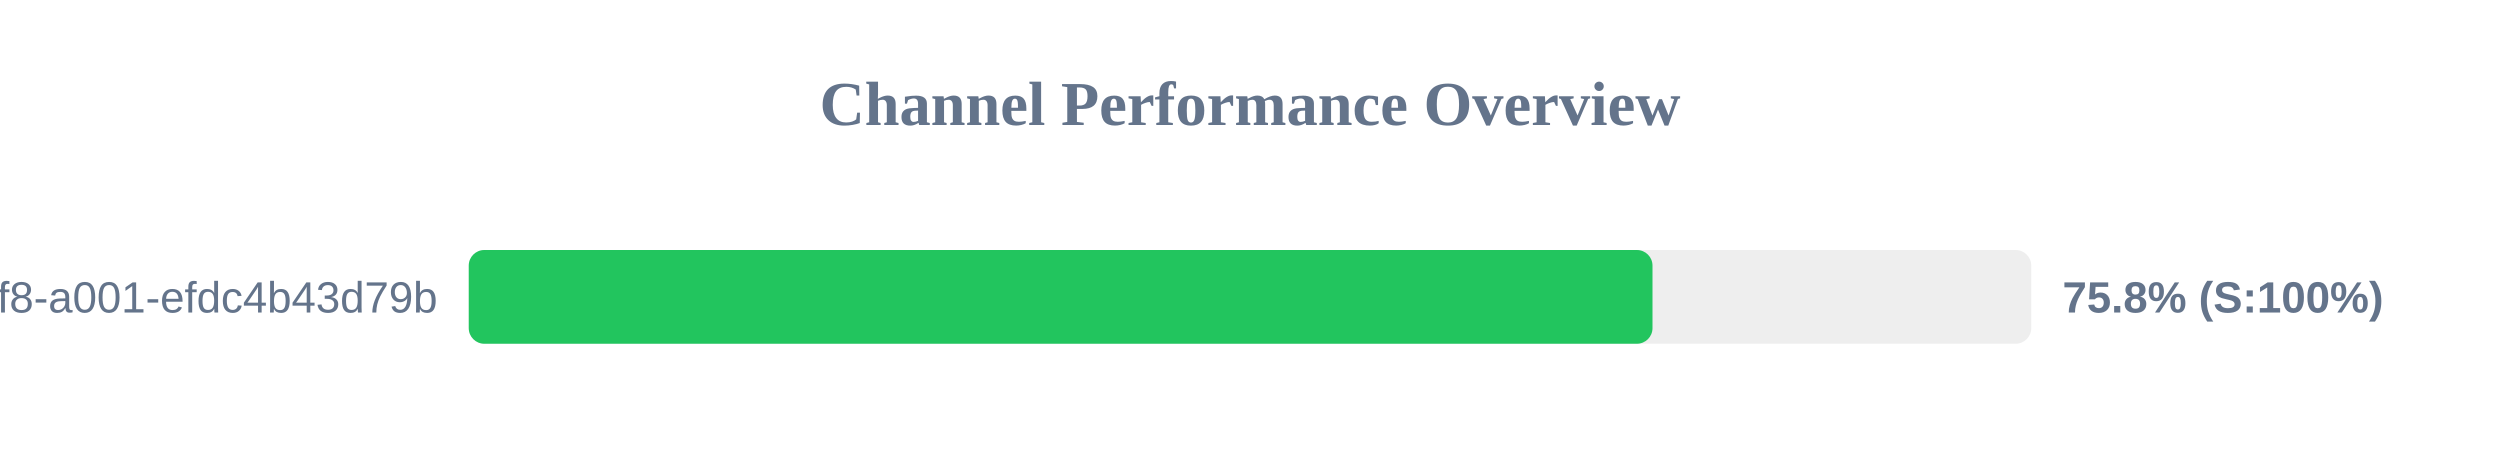
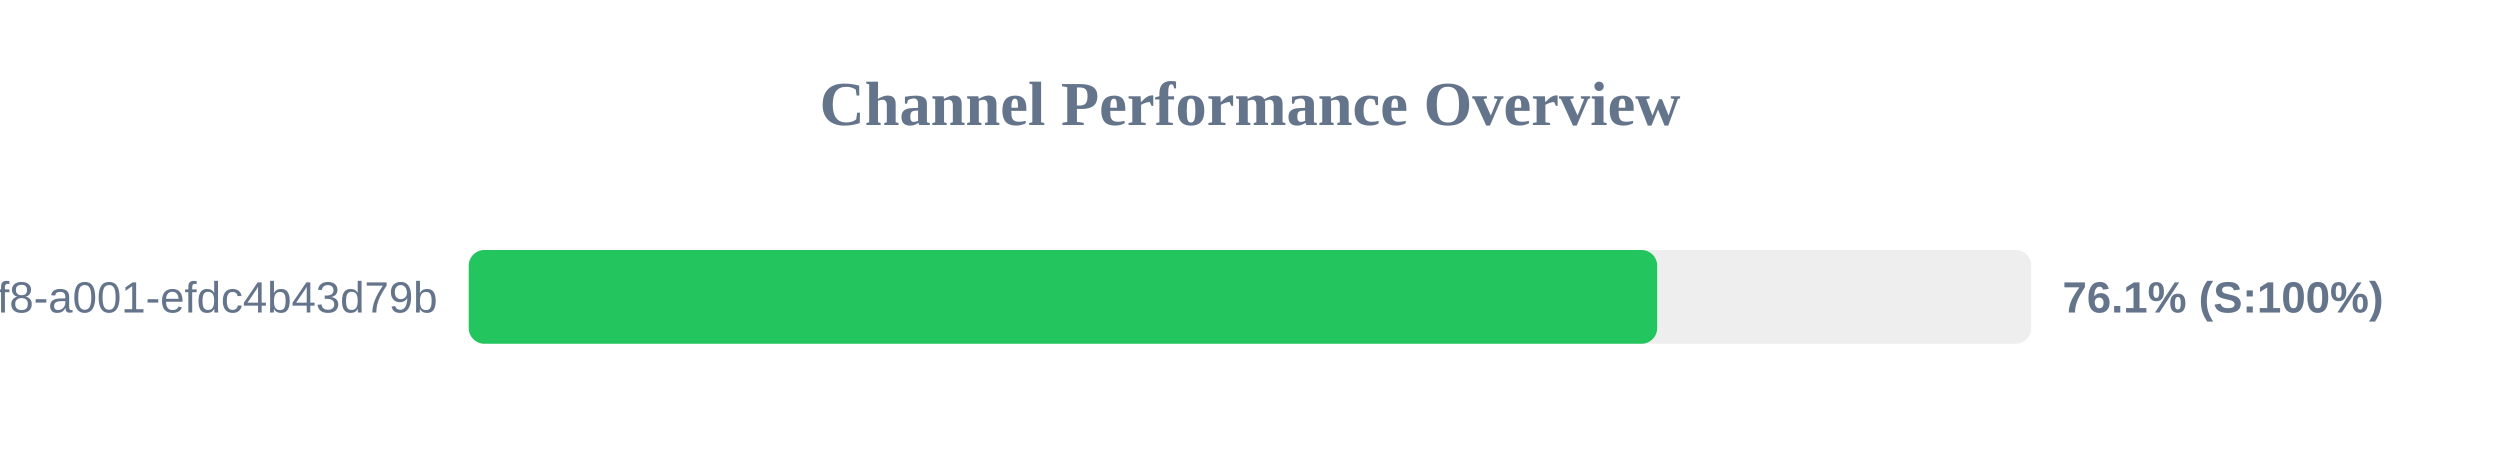
<svg xmlns="http://www.w3.org/2000/svg" width="800" height="150" version="1.1">
  <style>
        .row { font: 14px Arial; fill: #64748b; }
        .score { font: bold 14px Arial; fill: #64748b; }
    </style>
  <text x="400" y="40" text-anchor="middle" font-size="20px" font-weight="bold" fill="#64748b">Channel Performance Overview</text>
  <rect x="150" y="80" width="500" height="30" fill="#eee" rx="5" />
-   <rect x="150" y="80" width="378.8" height="30" fill="#22c55e" rx="5" />
+   <rect x="150" y="80" width="380.3" height="30" fill="#22c55e" rx="5" />
  <text x="140" y="100" text-anchor="end" class="row">?uuid=1fdb6b30-5371-4ff8-a001-efdc4b43d79b</text>
-   <text x="660" y="100" text-anchor="start" class="score">75.8% (S:100%)</text>
+   <text x="660" y="100" text-anchor="start" class="score">76.1% (S:100%)</text>
</svg>
